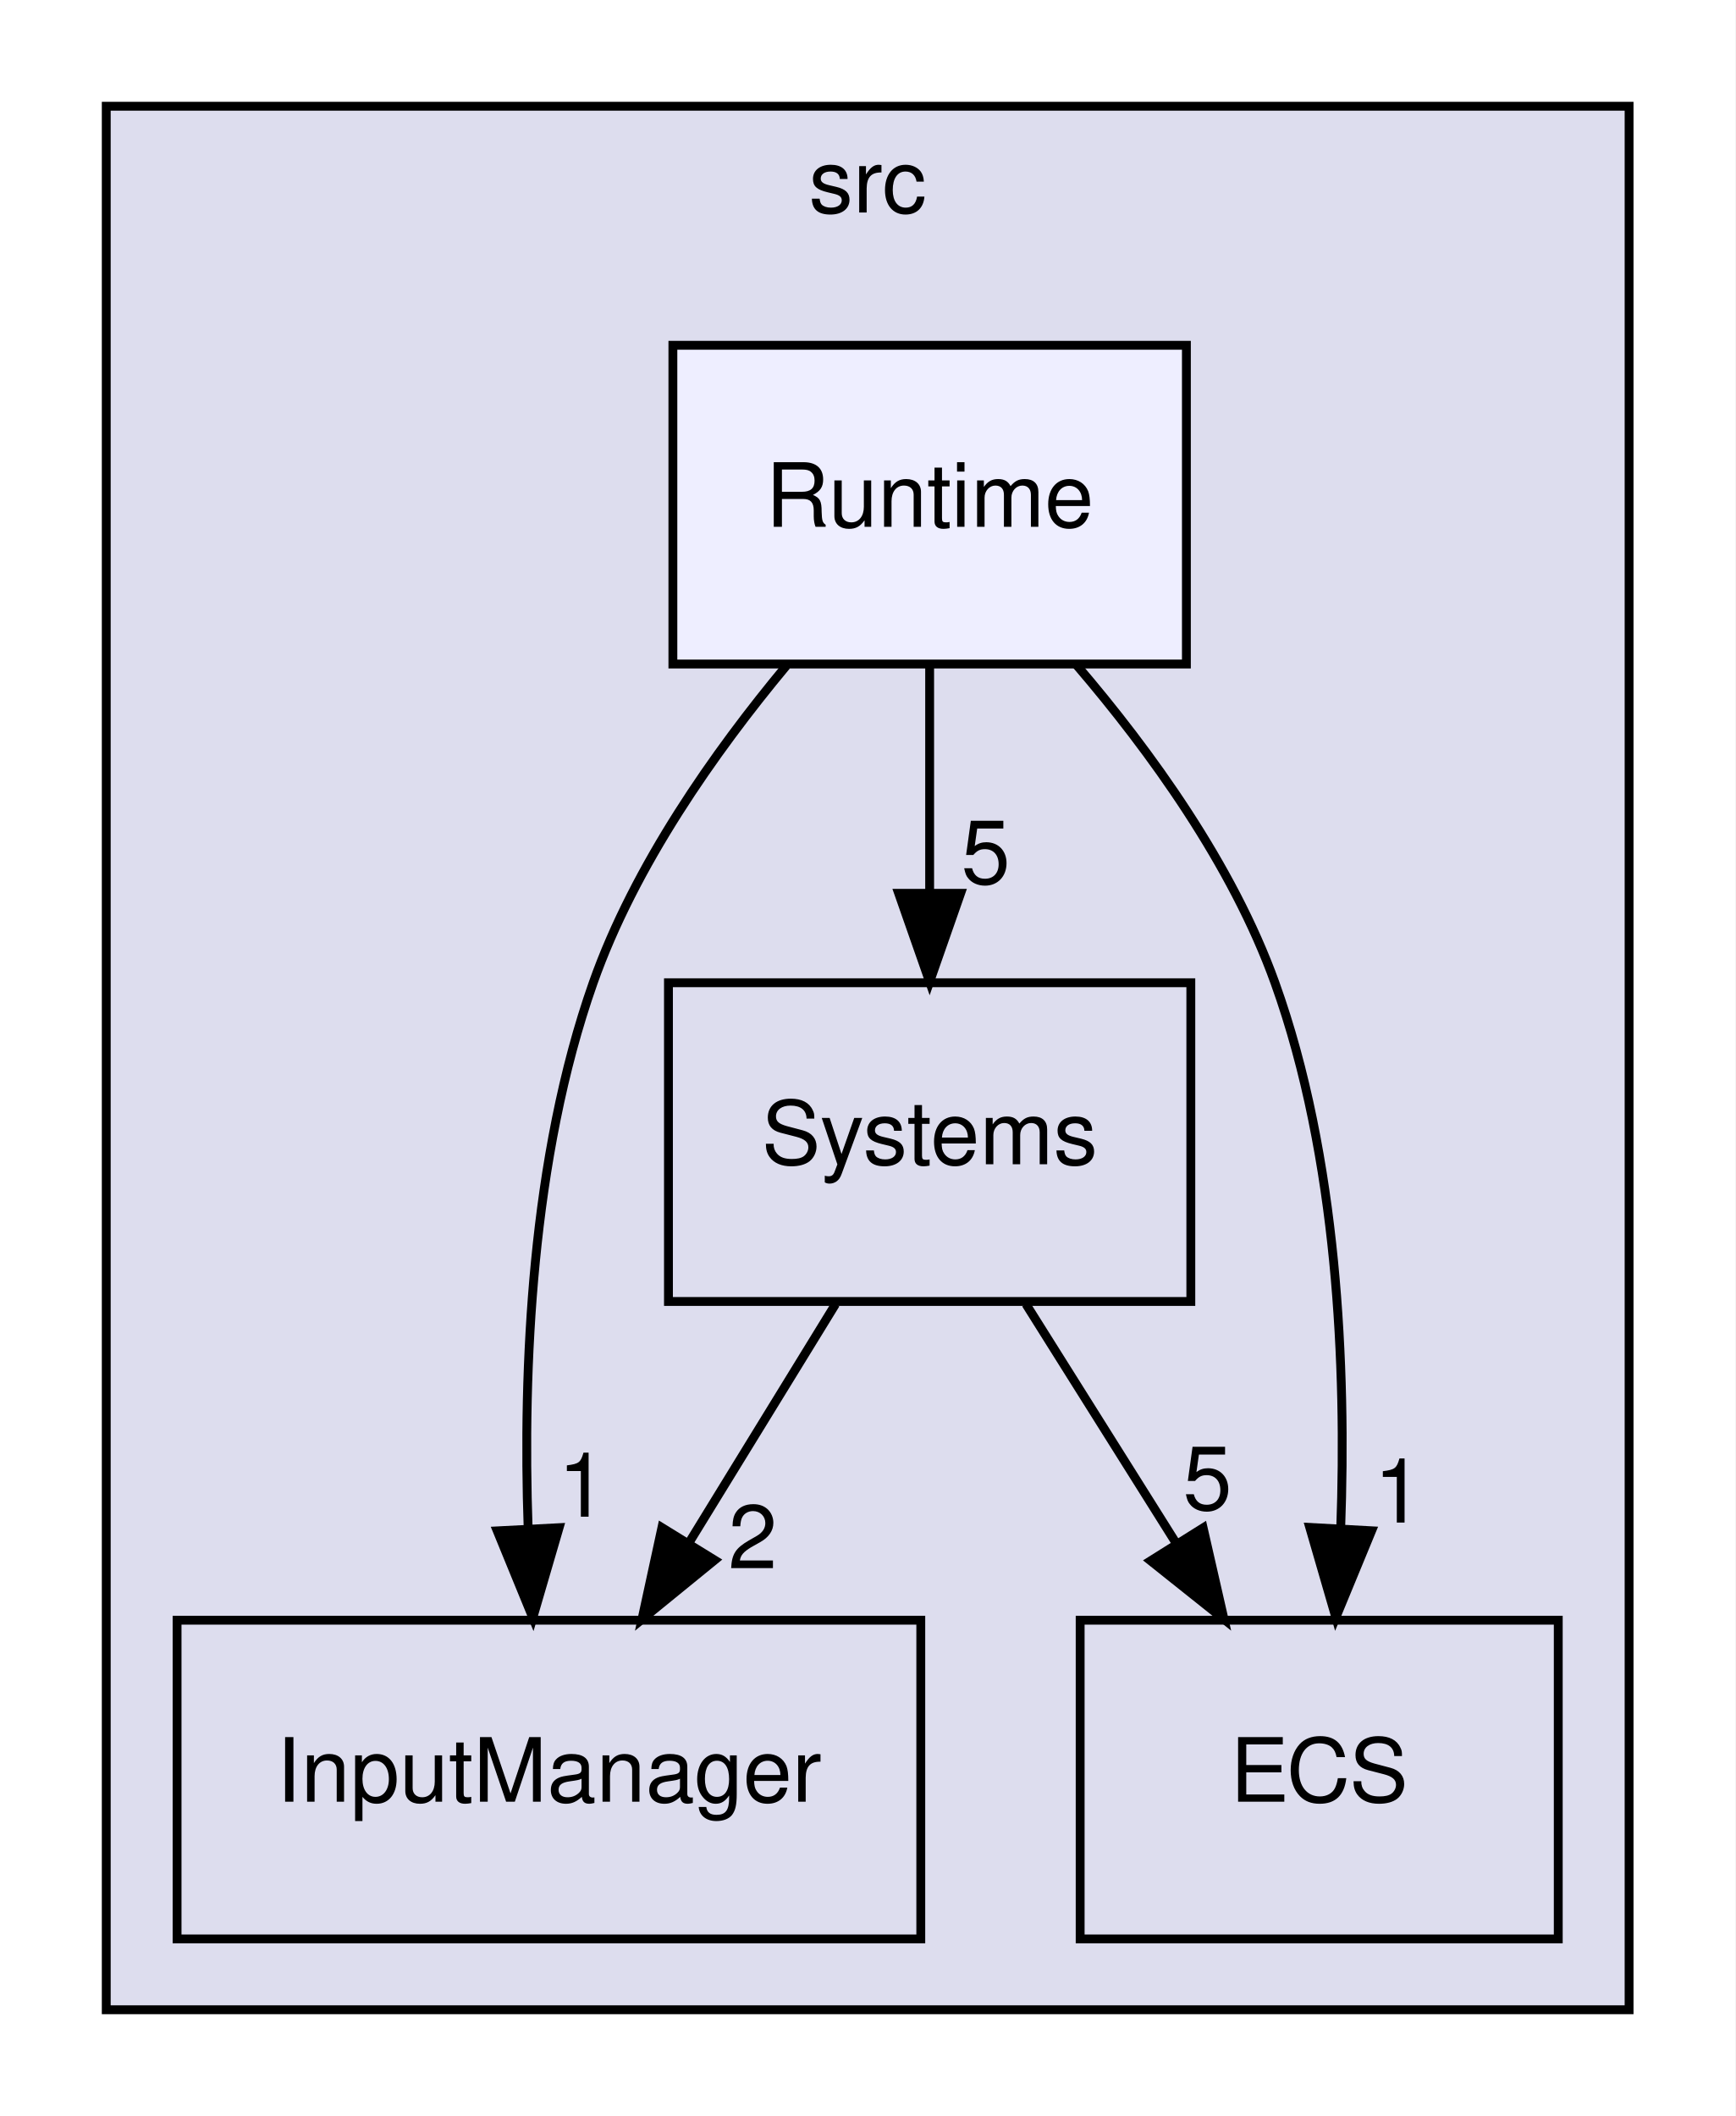
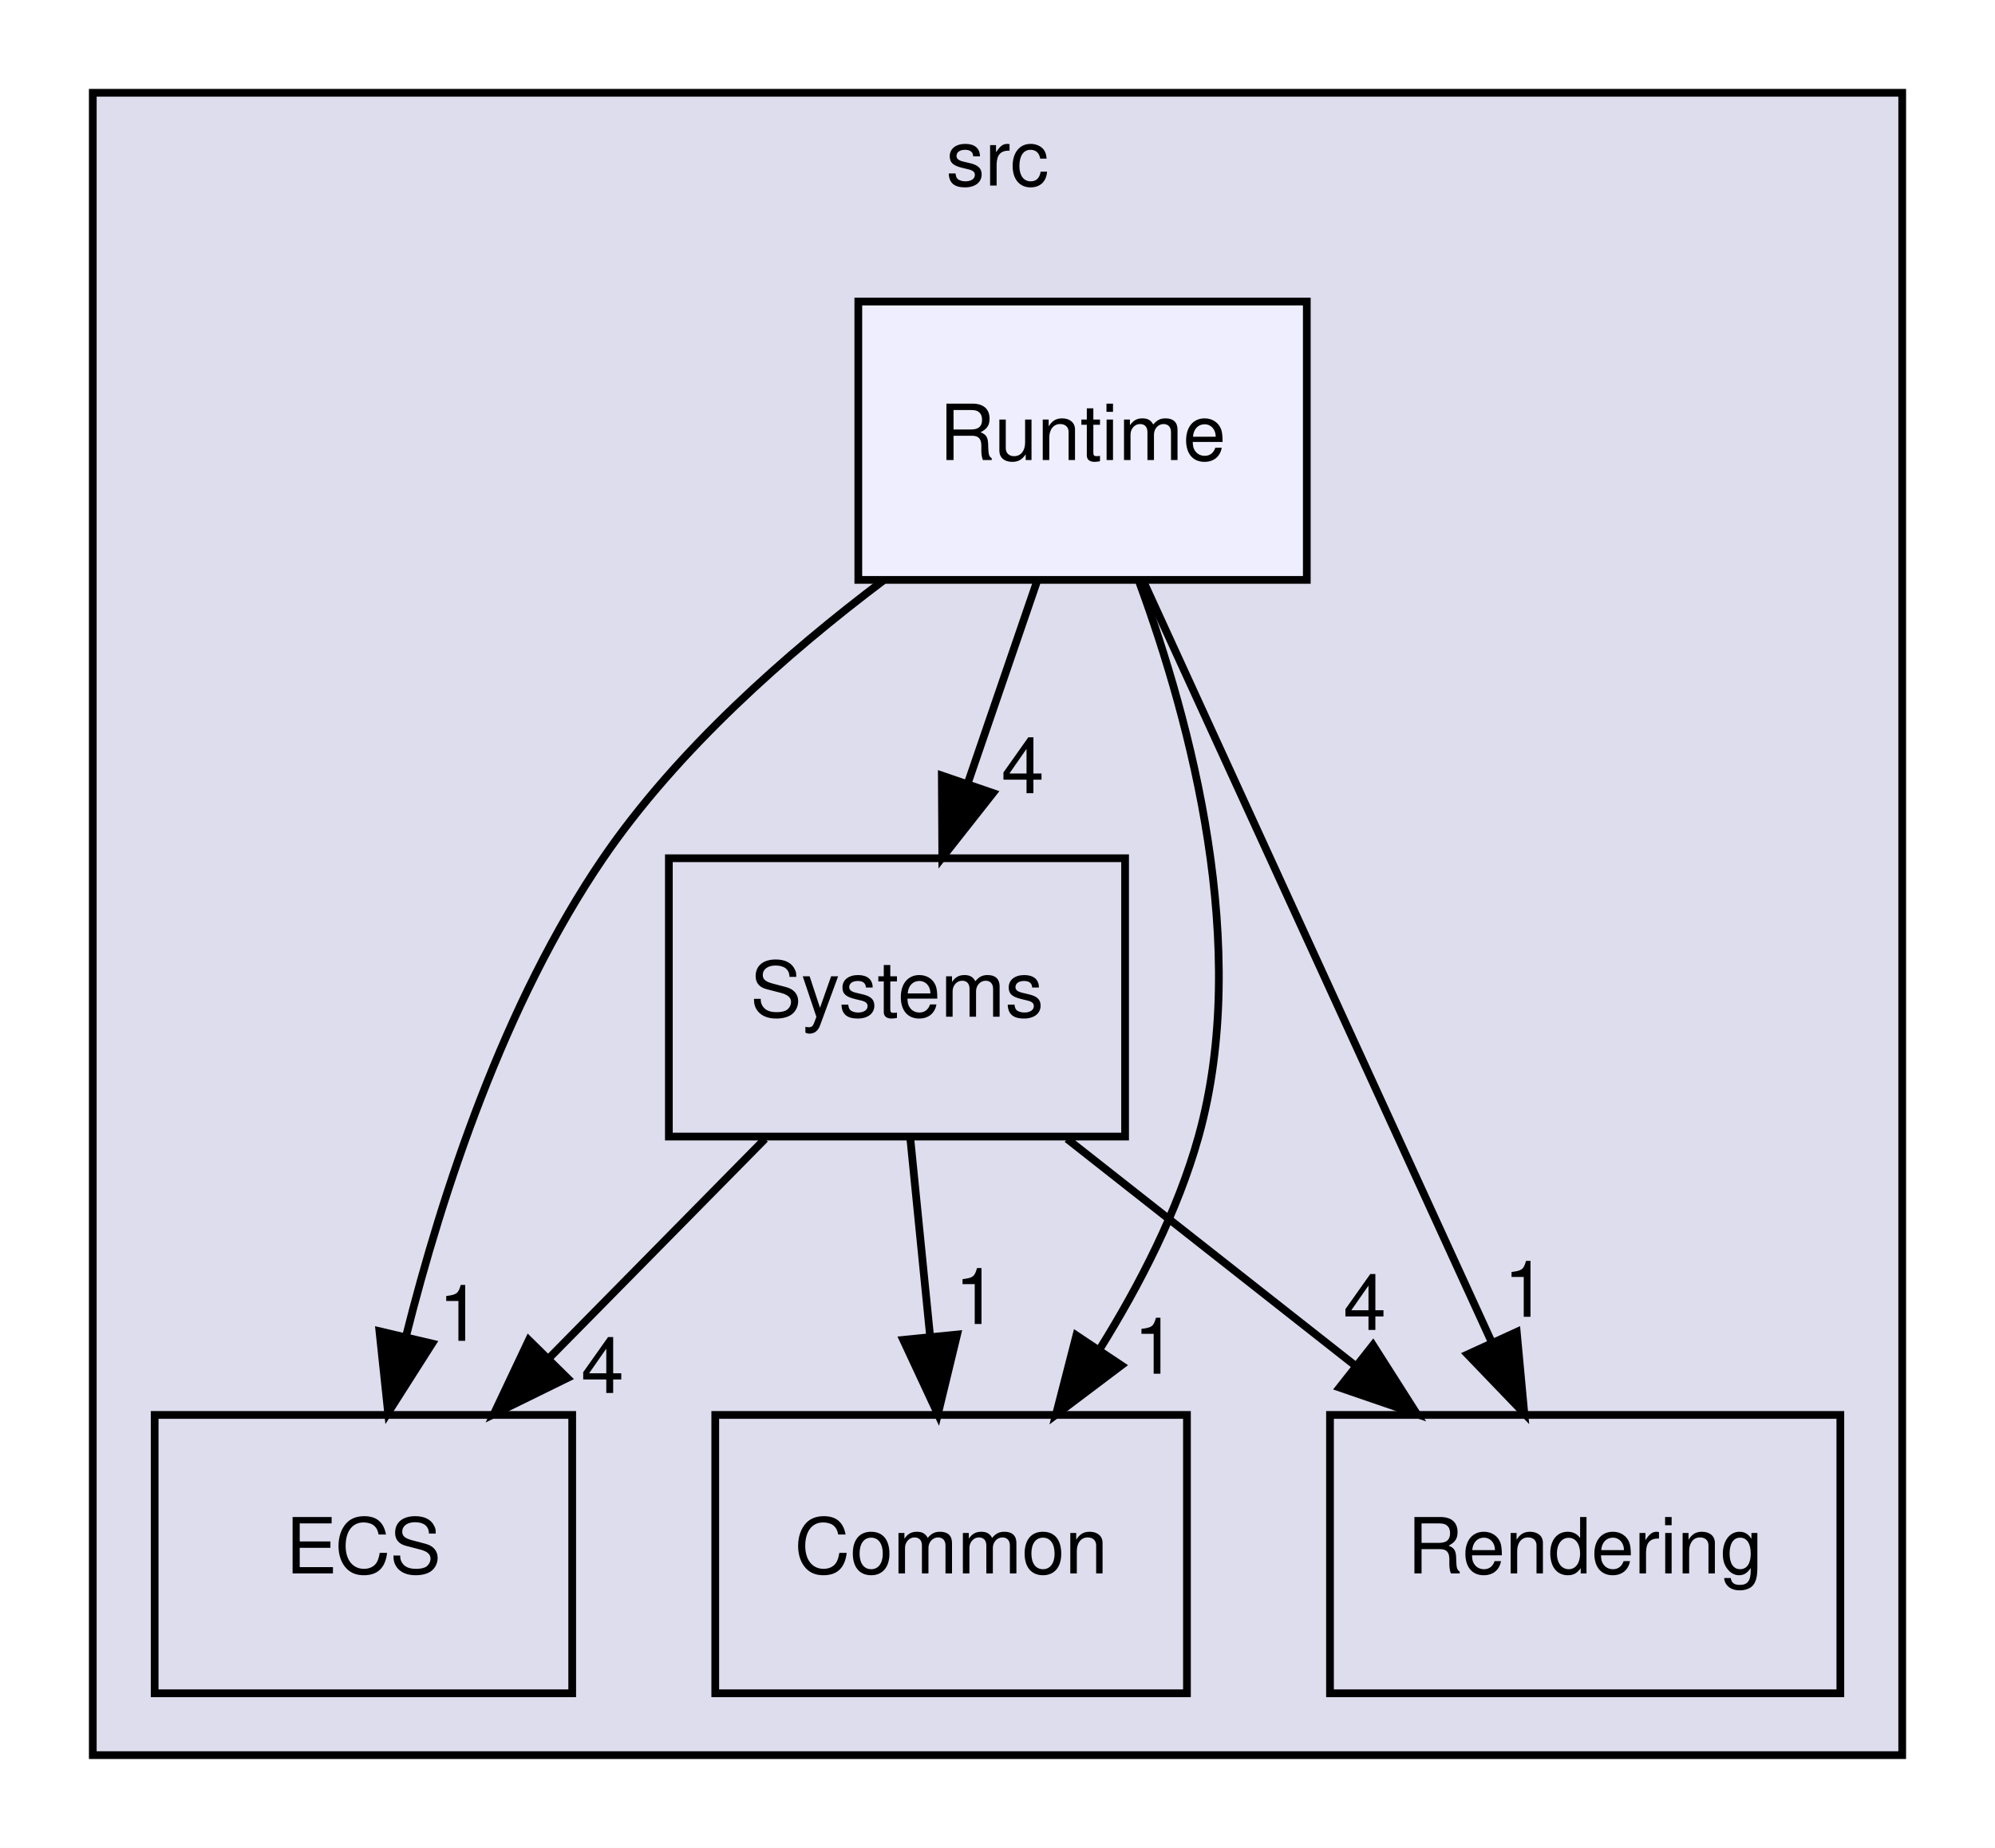
- <svg xmlns="http://www.w3.org/2000/svg" xmlns:xlink="http://www.w3.org/1999/xlink" width="196pt" height="239pt" viewBox="0.00 0.00 196.00 239.00">
+ <svg xmlns="http://www.w3.org/2000/svg" xmlns:xlink="http://www.w3.org/1999/xlink" width="258pt" height="239pt" viewBox="0.00 0.00 258.00 239.00">
  <g id="graph0" class="graph" transform="scale(1 1) rotate(0) translate(4 235)">
-     <polygon fill="white" stroke="transparent" points="-4,4 -4,-235 192,-235 192,4 -4,4" />
+     <polygon fill="white" stroke="transparent" points="-4,4 -4,-235 254,-235 254,4 -4,4" />
    <g id="clust1" class="cluster">
      <g id="a_clust1">
        <a xlink:href="dir_68267d1309a1af8e8297ef4c3efbcdba.html" target="_top" xlink:title="src">
-           <polygon fill="#ddddee" stroke="black" points="8,-8 8,-223 180,-223 180,-8 8,-8" />
-           <text text-anchor="middle" x="94" y="-211" font-family="Helvetica,sans-Serif" font-size="10.00">src</text>
+           <polygon fill="#ddddee" stroke="black" points="8,-8 8,-223 242,-223 242,-8 8,-8" />
+           <text text-anchor="middle" x="125" y="-211" font-family="Helvetica,sans-Serif" font-size="10.00">src</text>
        </a>
      </g>
    </g>
    <g id="node1" class="node">
      <g id="a_node1">
-         <a xlink:href="dir_6aed981759055a22f0901385cc3ba5db.html" target="_top" xlink:title="InputManager">
-           <polygon fill="none" stroke="black" points="100,-52 16,-52 16,-16 100,-16 100,-52" />
-           <text text-anchor="middle" x="58" y="-31.5" font-family="Helvetica,sans-Serif" font-size="10.00">InputManager</text>
+         <a xlink:href="dir_900c20bb70493231141df6997ccd6b87.html" target="_top" xlink:title="Systems">
+           <polygon fill="none" stroke="black" points="141.5,-124 82.5,-124 82.5,-88 141.5,-88 141.5,-124" />
+           <text text-anchor="middle" x="112" y="-103.5" font-family="Helvetica,sans-Serif" font-size="10.00">Systems</text>
        </a>
      </g>
    </g>
    <g id="node2" class="node">
      <g id="a_node2">
-         <a xlink:href="dir_900c20bb70493231141df6997ccd6b87.html" target="_top" xlink:title="Systems">
-           <polygon fill="none" stroke="black" points="130.5,-124 71.5,-124 71.5,-88 130.5,-88 130.5,-124" />
-           <text text-anchor="middle" x="101" y="-103.5" font-family="Helvetica,sans-Serif" font-size="10.00">Systems</text>
+         <a xlink:href="dir_b1a122bf62c958266ec5bf64d14fde5a.html" target="_top" xlink:title="ECS">
+           <polygon fill="none" stroke="black" points="70,-52 16,-52 16,-16 70,-16 70,-52" />
+           <text text-anchor="middle" x="43" y="-31.5" font-family="Helvetica,sans-Serif" font-size="10.00">ECS</text>
        </a>
      </g>
    </g>
-     <g id="edge4" class="edge">
-       <path fill="none" stroke="black" d="M90.37,-87.7C85.37,-79.56 79.31,-69.69 73.79,-60.7" />
-       <polygon fill="black" stroke="black" points="76.72,-58.79 68.51,-52.1 70.76,-62.46 76.72,-58.79" />
-       <g id="a_edge4-headlabel">
-         <a xlink:href="dir_000010_000006.html" target="_top" xlink:title="2">
-           <text text-anchor="middle" x="81.02" y="-57.87" font-family="Helvetica,sans-Serif" font-size="10.00">2</text>
+     <g id="edge5" class="edge">
+       <path fill="none" stroke="black" d="M94.94,-87.7C86.5,-79.14 76.18,-68.66 66.96,-59.3" />
+       <polygon fill="black" stroke="black" points="69.37,-56.77 59.86,-52.1 64.39,-61.68 69.37,-56.77" />
+       <g id="a_edge5-headlabel">
+         <a xlink:href="dir_000011_000006.html" target="_top" xlink:title="4">
+           <text text-anchor="middle" x="73.92" y="-54.84" font-family="Helvetica,sans-Serif" font-size="10.00">4</text>
        </a>
      </g>
    </g>
    <g id="node3" class="node">
      <g id="a_node3">
-         <a xlink:href="dir_b1a122bf62c958266ec5bf64d14fde5a.html" target="_top" xlink:title="ECS">
-           <polygon fill="none" stroke="black" points="172,-52 118,-52 118,-16 172,-16 172,-52" />
-           <text text-anchor="middle" x="145" y="-31.5" font-family="Helvetica,sans-Serif" font-size="10.00">ECS</text>
+         <a xlink:href="dir_ba210d1fa67db7bee1bb22e0a3c11d9f.html" target="_top" xlink:title="Common">
+           <polygon fill="none" stroke="black" points="149.5,-52 88.5,-52 88.5,-16 149.5,-16 149.5,-52" />
+           <text text-anchor="middle" x="119" y="-31.5" font-family="Helvetica,sans-Serif" font-size="10.00">Common</text>
        </a>
      </g>
    </g>
-     <g id="edge5" class="edge">
-       <path fill="none" stroke="black" d="M111.88,-87.7C116.99,-79.56 123.2,-69.69 128.84,-60.7" />
-       <polygon fill="black" stroke="black" points="131.89,-62.43 134.25,-52.1 125.96,-58.71 131.89,-62.43" />
-       <g id="a_edge5-headlabel">
-         <a xlink:href="dir_000010_000005.html" target="_top" xlink:title="5">
-           <text text-anchor="middle" x="132.38" y="-64.49" font-family="Helvetica,sans-Serif" font-size="10.00">5</text>
+     <g id="edge6" class="edge">
+       <path fill="none" stroke="black" d="M113.73,-87.7C114.5,-79.98 115.43,-70.71 116.29,-62.11" />
+       <polygon fill="black" stroke="black" points="119.78,-62.4 117.29,-52.1 112.81,-61.71 119.78,-62.4" />
+       <g id="a_edge6-headlabel">
+         <a xlink:href="dir_000011_000004.html" target="_top" xlink:title="1">
+           <text text-anchor="middle" x="122.24" y="-63.76" font-family="Helvetica,sans-Serif" font-size="10.00">1</text>
        </a>
      </g>
    </g>
    <g id="node4" class="node">
      <g id="a_node4">
+         <a xlink:href="dir_d4e015951b263415729819c1a4b61808.html" target="_top" xlink:title="Rendering">
+           <polygon fill="none" stroke="black" points="234,-52 168,-52 168,-16 234,-16 234,-52" />
+           <text text-anchor="middle" x="201" y="-31.5" font-family="Helvetica,sans-Serif" font-size="10.00">Rendering</text>
+         </a>
+       </g>
+     </g>
+     <g id="edge7" class="edge">
+       <path fill="none" stroke="black" d="M134,-87.7C145.21,-78.88 159,-68.03 171.15,-58.47" />
+       <polygon fill="black" stroke="black" points="173.56,-61.04 179.25,-52.1 169.23,-55.54 173.56,-61.04" />
+       <g id="a_edge7-headlabel">
+         <a xlink:href="dir_000011_000009.html" target="_top" xlink:title="4">
+           <text text-anchor="middle" x="172.49" y="-62.99" font-family="Helvetica,sans-Serif" font-size="10.00">4</text>
+         </a>
+       </g>
+     </g>
+     <g id="node5" class="node">
+       <g id="a_node5">
        <a xlink:href="dir_336443d5468dfc2bb33128b4e5b96f42.html" target="_top" xlink:title="Runtime">
-           <polygon fill="#eeeeff" stroke="black" points="130,-196 72,-196 72,-160 130,-160 130,-196" />
-           <text text-anchor="middle" x="101" y="-175.5" font-family="Helvetica,sans-Serif" font-size="10.00">Runtime</text>
+           <polygon fill="#eeeeff" stroke="black" points="165,-196 107,-196 107,-160 165,-160 165,-196" />
+           <text text-anchor="middle" x="136" y="-175.5" font-family="Helvetica,sans-Serif" font-size="10.00">Runtime</text>
        </a>
      </g>
    </g>
    <g id="edge1" class="edge">
-       <path fill="none" stroke="black" d="M84.83,-159.82C76.73,-150.09 67.67,-137.24 63,-124 56.02,-104.21 55.03,-80.41 55.65,-62.4" />
-       <polygon fill="black" stroke="black" points="59.15,-62.45 56.18,-52.28 52.16,-62.09 59.15,-62.45" />
+       <path fill="none" stroke="black" d="M130.07,-159.7C127.39,-151.9 124.17,-142.51 121.2,-133.83" />
+       <polygon fill="black" stroke="black" points="124.42,-132.43 117.86,-124.1 117.8,-134.7 124.42,-132.43" />
      <g id="a_edge1-headlabel">
-         <a xlink:href="dir_000009_000006.html" target="_top" xlink:title="1">
-           <text text-anchor="middle" x="61.79" y="-63.69" font-family="Helvetica,sans-Serif" font-size="10.00">1</text>
+         <a xlink:href="dir_000010_000011.html" target="_top" xlink:title="4">
+           <text text-anchor="middle" x="128.27" y="-132.41" font-family="Helvetica,sans-Serif" font-size="10.00">4</text>
        </a>
      </g>
    </g>
    <g id="edge2" class="edge">
-       <path fill="none" stroke="black" d="M101,-159.7C101,-151.98 101,-142.71 101,-134.11" />
-       <polygon fill="black" stroke="black" points="104.5,-134.1 101,-124.1 97.5,-134.1 104.5,-134.1" />
+       <path fill="none" stroke="black" d="M110.21,-159.9C97.81,-150.55 83.59,-138.03 74,-124 61.21,-105.28 53.18,-80.75 48.51,-62.18" />
+       <polygon fill="black" stroke="black" points="51.88,-61.23 46.19,-52.29 45.07,-62.83 51.88,-61.23" />
      <g id="a_edge2-headlabel">
-         <a xlink:href="dir_000009_000010.html" target="_top" xlink:title="5">
-           <text text-anchor="middle" x="107.34" y="-135.2" font-family="Helvetica,sans-Serif" font-size="10.00">5</text>
+         <a xlink:href="dir_000010_000006.html" target="_top" xlink:title="1">
+           <text text-anchor="middle" x="55.47" y="-61.58" font-family="Helvetica,sans-Serif" font-size="10.00">1</text>
        </a>
      </g>
    </g>
    <g id="edge3" class="edge">
-       <path fill="none" stroke="black" d="M117.59,-159.89C125.91,-150.18 135.21,-137.33 140,-124 147.1,-104.25 148.08,-80.45 147.43,-62.43" />
-       <polygon fill="black" stroke="black" points="150.92,-62.1 146.88,-52.31 143.93,-62.48 150.92,-62.1" />
+       <path fill="none" stroke="black" d="M143.34,-159.7C149.99,-141.6 157.81,-112.45 151,-88 148.33,-78.42 143.41,-68.84 138.22,-60.51" />
+       <polygon fill="black" stroke="black" points="141.02,-58.41 132.56,-52.03 135.2,-62.29 141.02,-58.41" />
      <g id="a_edge3-headlabel">
-         <a xlink:href="dir_000009_000005.html" target="_top" xlink:title="1">
-           <text text-anchor="middle" x="153.95" y="-63.03" font-family="Helvetica,sans-Serif" font-size="10.00">1</text>
+         <a xlink:href="dir_000010_000004.html" target="_top" xlink:title="1">
+           <text text-anchor="middle" x="145.38" y="-57.33" font-family="Helvetica,sans-Serif" font-size="10.00">1</text>
+         </a>
+       </g>
+     </g>
+     <g id="edge4" class="edge">
+       <path fill="none" stroke="black" d="M143.84,-159.87C155.02,-135.46 175.63,-90.43 188.81,-61.64" />
+       <polygon fill="black" stroke="black" points="192.15,-62.74 193.13,-52.19 185.79,-59.83 192.15,-62.74" />
+       <g id="a_edge4-headlabel">
+         <a xlink:href="dir_000010_000009.html" target="_top" xlink:title="1">
+           <text text-anchor="middle" x="193.24" y="-64.69" font-family="Helvetica,sans-Serif" font-size="10.00">1</text>
        </a>
      </g>
    </g>
  </g>
</svg>
